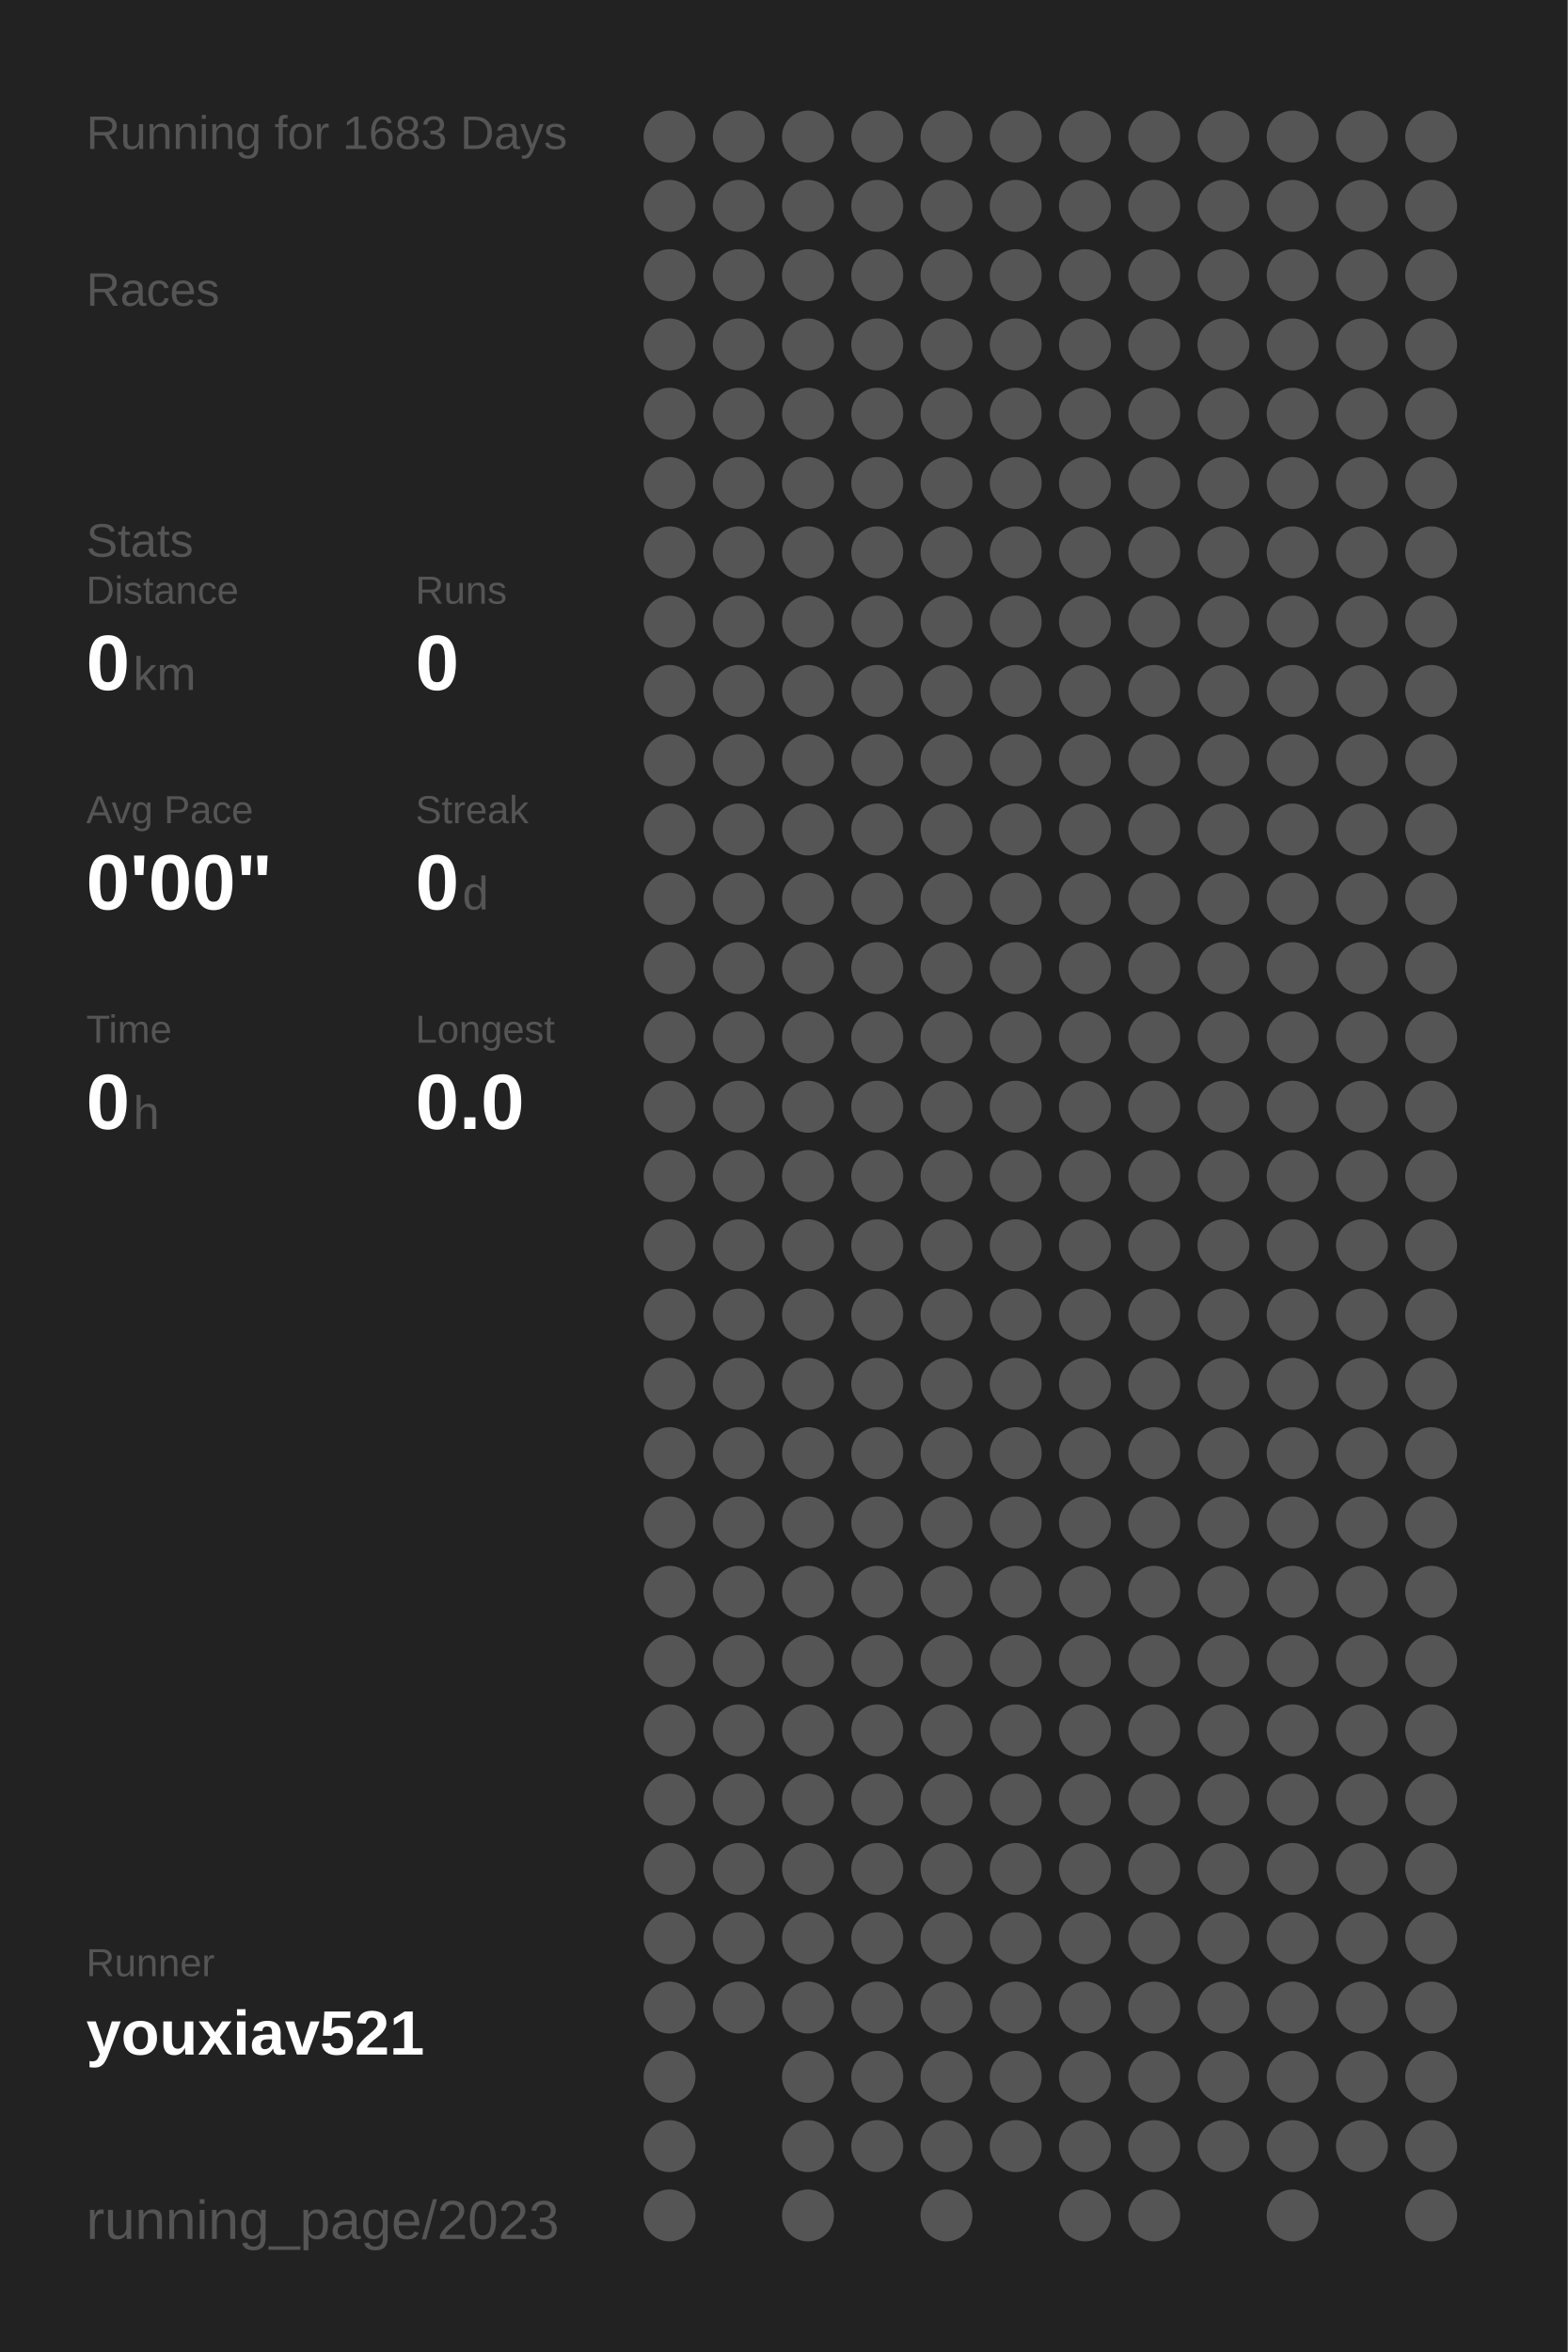
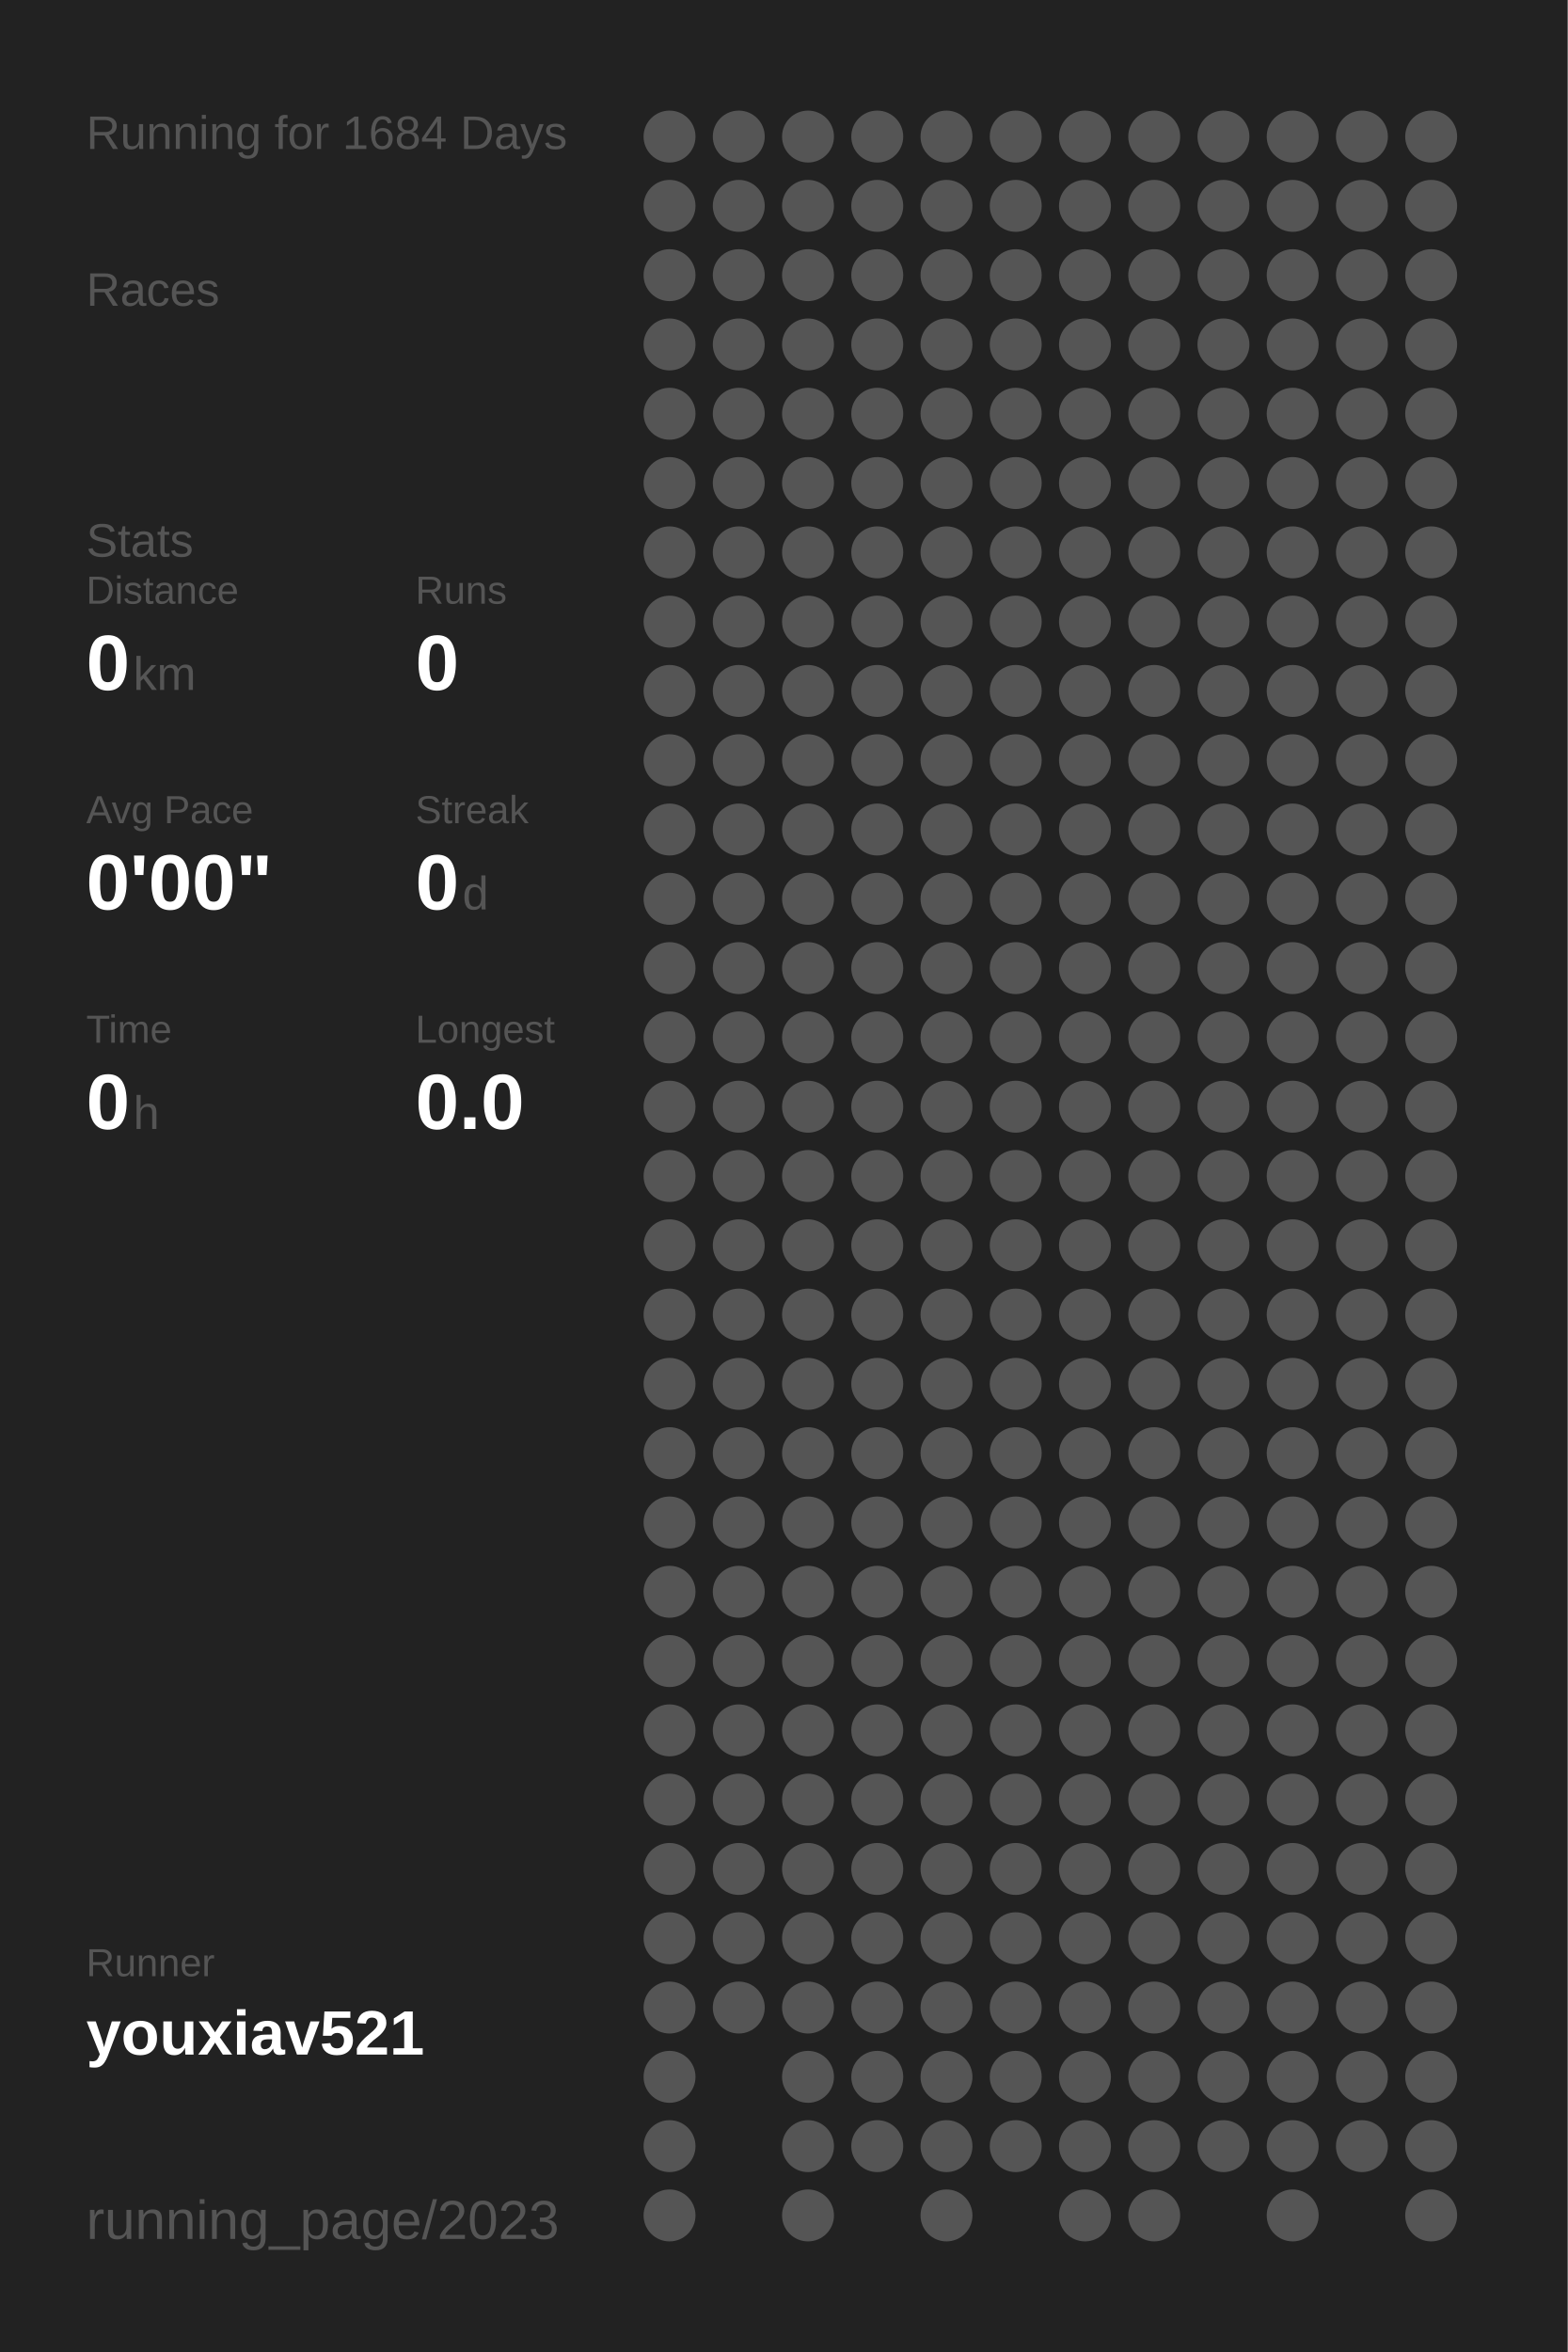
<svg xmlns="http://www.w3.org/2000/svg" baseProfile="full" height="300mm" version="1.1" viewBox="0,0,200,300" width="200mm">
  <defs />
  <rect fill="#222222" height="300" width="200" x="0" y="0" />
-   <text fill="#555555" style="font-size:6px; font-family:Arial;" x="11" y="19">Running for 1683 Days</text>
+   <text fill="#555555" style="font-size:6px; font-family:Arial;" x="11" y="19">Running for 1684 Days</text>
  <text fill="#555555" style="font-size:6px; font-family:Arial;" x="11" y="39">Races</text>
  <text fill="#555555" style="font-size:6px; font-family:Arial;" x="11" y="71">Stats</text>
  <text fill="#555555" style="font-size:5px; font-family:Arial;" x="11" y="77">Distance</text>
  <text fill="#FFFFFF" style="font-size:10px; font-family:Arial; font-weight:bold;" x="11" y="88">0</text>
  <text fill="#555555" style="font-size:6px; font-family:Arial;" x="17" y="88">km</text>
  <text fill="#555555" style="font-size:5px; font-family:Arial;" x="53" y="77">Runs</text>
  <text fill="#FFFFFF" style="font-size:10px; font-family:Arial; font-weight:bold;" x="53" y="88">0</text>
  <text fill="#555555" style="font-size:5px; font-family:Arial;" x="11" y="105">Avg Pace</text>
  <text fill="#FFFFFF" style="font-size:10px; font-family:Arial; font-weight:bold;" x="11" y="116">0'00"</text>
  <text fill="#555555" style="font-size:5px; font-family:Arial;" x="53" y="105">Streak</text>
  <text fill="#FFFFFF" style="font-size:10px; font-family:Arial; font-weight:bold;" x="53" y="116">0</text>
  <text fill="#555555" style="font-size:6px; font-family:Arial;" x="59" y="116">d</text>
  <text fill="#555555" style="font-size:5px; font-family:Arial;" x="11" y="133">Time</text>
  <text fill="#FFFFFF" style="font-size:10px; font-family:Arial; font-weight:bold;" x="11" y="144">0</text>
  <text fill="#555555" style="font-size:6px; font-family:Arial;" x="17" y="144">h</text>
  <text fill="#555555" style="font-size:5px; font-family:Arial;" x="53" y="133">Longest</text>
  <text fill="#FFFFFF" style="font-size:10px; font-family:Arial; font-weight:bold;" x="53" y="144">0.0</text>
  <text fill="#555555" style="font-size:5px; font-family:Arial;" x="11" y="252.065">Runner</text>
  <text fill="#FFFFFF" style="font-size:8px; font-family:Arial; font-weight:bold;" x="11" y="262.065">youxiav521</text>
  <text fill="#555555" style="font-size:7px; font-family:Arial;" x="11" y="285.581">running_page/2023</text>
  <circle cx="85.417" cy="17.419" fill="#555555" r="3.312" />
  <circle cx="85.417" cy="26.258" fill="#555555" r="3.312" />
  <circle cx="85.417" cy="35.097" fill="#555555" r="3.312" />
  <circle cx="85.417" cy="43.935" fill="#555555" r="3.312" />
  <circle cx="85.417" cy="52.774" fill="#555555" r="3.312" />
  <circle cx="85.417" cy="61.613" fill="#555555" r="3.312" />
  <circle cx="85.417" cy="70.452" fill="#555555" r="3.312" />
  <circle cx="85.417" cy="79.29" fill="#555555" r="3.312" />
  <circle cx="85.417" cy="88.129" fill="#555555" r="3.312" />
  <circle cx="85.417" cy="96.968" fill="#555555" r="3.312" />
  <circle cx="85.417" cy="105.806" fill="#555555" r="3.312" />
  <circle cx="85.417" cy="114.645" fill="#555555" r="3.312" />
  <circle cx="85.417" cy="123.484" fill="#555555" r="3.312" />
  <circle cx="85.417" cy="132.323" fill="#555555" r="3.312" />
  <circle cx="85.417" cy="141.161" fill="#555555" r="3.312" />
  <circle cx="85.417" cy="150" fill="#555555" r="3.312" />
  <circle cx="85.417" cy="158.839" fill="#555555" r="3.312" />
  <circle cx="85.417" cy="167.677" fill="#555555" r="3.312" />
  <circle cx="85.417" cy="176.516" fill="#555555" r="3.312" />
  <circle cx="85.417" cy="185.355" fill="#555555" r="3.312" />
  <circle cx="85.417" cy="194.194" fill="#555555" r="3.312" />
  <circle cx="85.417" cy="203.032" fill="#555555" r="3.312" />
  <circle cx="85.417" cy="211.871" fill="#555555" r="3.312" />
  <circle cx="85.417" cy="220.71" fill="#555555" r="3.312" />
  <circle cx="85.417" cy="229.548" fill="#555555" r="3.312" />
  <circle cx="85.417" cy="238.387" fill="#555555" r="3.312" />
  <circle cx="85.417" cy="247.226" fill="#555555" r="3.312" />
  <circle cx="85.417" cy="256.065" fill="#555555" r="3.312" />
  <circle cx="85.417" cy="264.903" fill="#555555" r="3.312" />
  <circle cx="85.417" cy="273.742" fill="#555555" r="3.312" />
  <circle cx="85.417" cy="282.581" fill="#555555" r="3.312" />
  <circle cx="94.25" cy="17.419" fill="#555555" r="3.312" />
  <circle cx="94.25" cy="26.258" fill="#555555" r="3.312" />
  <circle cx="94.25" cy="35.097" fill="#555555" r="3.312" />
  <circle cx="94.25" cy="43.935" fill="#555555" r="3.312" />
  <circle cx="94.25" cy="52.774" fill="#555555" r="3.312" />
  <circle cx="94.25" cy="61.613" fill="#555555" r="3.312" />
  <circle cx="94.25" cy="70.452" fill="#555555" r="3.312" />
  <circle cx="94.25" cy="79.29" fill="#555555" r="3.312" />
  <circle cx="94.25" cy="88.129" fill="#555555" r="3.312" />
  <circle cx="94.25" cy="96.968" fill="#555555" r="3.312" />
  <circle cx="94.25" cy="105.806" fill="#555555" r="3.312" />
  <circle cx="94.25" cy="114.645" fill="#555555" r="3.312" />
  <circle cx="94.25" cy="123.484" fill="#555555" r="3.312" />
  <circle cx="94.25" cy="132.323" fill="#555555" r="3.312" />
  <circle cx="94.25" cy="141.161" fill="#555555" r="3.312" />
  <circle cx="94.25" cy="150" fill="#555555" r="3.312" />
  <circle cx="94.25" cy="158.839" fill="#555555" r="3.312" />
  <circle cx="94.25" cy="167.677" fill="#555555" r="3.312" />
  <circle cx="94.25" cy="176.516" fill="#555555" r="3.312" />
  <circle cx="94.25" cy="185.355" fill="#555555" r="3.312" />
  <circle cx="94.25" cy="194.194" fill="#555555" r="3.312" />
  <circle cx="94.25" cy="203.032" fill="#555555" r="3.312" />
  <circle cx="94.25" cy="211.871" fill="#555555" r="3.312" />
  <circle cx="94.25" cy="220.71" fill="#555555" r="3.312" />
  <circle cx="94.25" cy="229.548" fill="#555555" r="3.312" />
  <circle cx="94.25" cy="238.387" fill="#555555" r="3.312" />
  <circle cx="94.25" cy="247.226" fill="#555555" r="3.312" />
  <circle cx="94.25" cy="256.065" fill="#555555" r="3.312" />
  <circle cx="103.083" cy="17.419" fill="#555555" r="3.312" />
  <circle cx="103.083" cy="26.258" fill="#555555" r="3.312" />
  <circle cx="103.083" cy="35.097" fill="#555555" r="3.312" />
  <circle cx="103.083" cy="43.935" fill="#555555" r="3.312" />
  <circle cx="103.083" cy="52.774" fill="#555555" r="3.312" />
  <circle cx="103.083" cy="61.613" fill="#555555" r="3.312" />
  <circle cx="103.083" cy="70.452" fill="#555555" r="3.312" />
  <circle cx="103.083" cy="79.29" fill="#555555" r="3.312" />
  <circle cx="103.083" cy="88.129" fill="#555555" r="3.312" />
  <circle cx="103.083" cy="96.968" fill="#555555" r="3.312" />
  <circle cx="103.083" cy="105.806" fill="#555555" r="3.312" />
  <circle cx="103.083" cy="114.645" fill="#555555" r="3.312" />
  <circle cx="103.083" cy="123.484" fill="#555555" r="3.312" />
  <circle cx="103.083" cy="132.323" fill="#555555" r="3.312" />
  <circle cx="103.083" cy="141.161" fill="#555555" r="3.312" />
  <circle cx="103.083" cy="150" fill="#555555" r="3.312" />
  <circle cx="103.083" cy="158.839" fill="#555555" r="3.312" />
  <circle cx="103.083" cy="167.677" fill="#555555" r="3.312" />
  <circle cx="103.083" cy="176.516" fill="#555555" r="3.312" />
  <circle cx="103.083" cy="185.355" fill="#555555" r="3.312" />
  <circle cx="103.083" cy="194.194" fill="#555555" r="3.312" />
  <circle cx="103.083" cy="203.032" fill="#555555" r="3.312" />
  <circle cx="103.083" cy="211.871" fill="#555555" r="3.312" />
  <circle cx="103.083" cy="220.71" fill="#555555" r="3.312" />
  <circle cx="103.083" cy="229.548" fill="#555555" r="3.312" />
  <circle cx="103.083" cy="238.387" fill="#555555" r="3.312" />
  <circle cx="103.083" cy="247.226" fill="#555555" r="3.312" />
  <circle cx="103.083" cy="256.065" fill="#555555" r="3.312" />
  <circle cx="103.083" cy="264.903" fill="#555555" r="3.312" />
  <circle cx="103.083" cy="273.742" fill="#555555" r="3.312" />
  <circle cx="103.083" cy="282.581" fill="#555555" r="3.312" />
  <circle cx="111.917" cy="17.419" fill="#555555" r="3.312" />
  <circle cx="111.917" cy="26.258" fill="#555555" r="3.312" />
  <circle cx="111.917" cy="35.097" fill="#555555" r="3.312" />
  <circle cx="111.917" cy="43.935" fill="#555555" r="3.312" />
  <circle cx="111.917" cy="52.774" fill="#555555" r="3.312" />
  <circle cx="111.917" cy="61.613" fill="#555555" r="3.312" />
  <circle cx="111.917" cy="70.452" fill="#555555" r="3.312" />
  <circle cx="111.917" cy="79.29" fill="#555555" r="3.312" />
  <circle cx="111.917" cy="88.129" fill="#555555" r="3.312" />
  <circle cx="111.917" cy="96.968" fill="#555555" r="3.312" />
  <circle cx="111.917" cy="105.806" fill="#555555" r="3.312" />
  <circle cx="111.917" cy="114.645" fill="#555555" r="3.312" />
  <circle cx="111.917" cy="123.484" fill="#555555" r="3.312" />
  <circle cx="111.917" cy="132.323" fill="#555555" r="3.312" />
  <circle cx="111.917" cy="141.161" fill="#555555" r="3.312" />
  <circle cx="111.917" cy="150" fill="#555555" r="3.312" />
  <circle cx="111.917" cy="158.839" fill="#555555" r="3.312" />
  <circle cx="111.917" cy="167.677" fill="#555555" r="3.312" />
  <circle cx="111.917" cy="176.516" fill="#555555" r="3.312" />
  <circle cx="111.917" cy="185.355" fill="#555555" r="3.312" />
  <circle cx="111.917" cy="194.194" fill="#555555" r="3.312" />
  <circle cx="111.917" cy="203.032" fill="#555555" r="3.312" />
  <circle cx="111.917" cy="211.871" fill="#555555" r="3.312" />
  <circle cx="111.917" cy="220.71" fill="#555555" r="3.312" />
  <circle cx="111.917" cy="229.548" fill="#555555" r="3.312" />
  <circle cx="111.917" cy="238.387" fill="#555555" r="3.312" />
  <circle cx="111.917" cy="247.226" fill="#555555" r="3.312" />
  <circle cx="111.917" cy="256.065" fill="#555555" r="3.312" />
  <circle cx="111.917" cy="264.903" fill="#555555" r="3.312" />
  <circle cx="111.917" cy="273.742" fill="#555555" r="3.312" />
  <circle cx="120.75" cy="17.419" fill="#555555" r="3.312" />
  <circle cx="120.75" cy="26.258" fill="#555555" r="3.312" />
  <circle cx="120.75" cy="35.097" fill="#555555" r="3.312" />
  <circle cx="120.75" cy="43.935" fill="#555555" r="3.312" />
  <circle cx="120.75" cy="52.774" fill="#555555" r="3.312" />
  <circle cx="120.75" cy="61.613" fill="#555555" r="3.312" />
  <circle cx="120.75" cy="70.452" fill="#555555" r="3.312" />
  <circle cx="120.75" cy="79.29" fill="#555555" r="3.312" />
  <circle cx="120.75" cy="88.129" fill="#555555" r="3.312" />
  <circle cx="120.75" cy="96.968" fill="#555555" r="3.312" />
  <circle cx="120.75" cy="105.806" fill="#555555" r="3.312" />
  <circle cx="120.75" cy="114.645" fill="#555555" r="3.312" />
  <circle cx="120.75" cy="123.484" fill="#555555" r="3.312" />
  <circle cx="120.75" cy="132.323" fill="#555555" r="3.312" />
  <circle cx="120.75" cy="141.161" fill="#555555" r="3.312" />
  <circle cx="120.75" cy="150" fill="#555555" r="3.312" />
  <circle cx="120.75" cy="158.839" fill="#555555" r="3.312" />
  <circle cx="120.75" cy="167.677" fill="#555555" r="3.312" />
  <circle cx="120.75" cy="176.516" fill="#555555" r="3.312" />
  <circle cx="120.75" cy="185.355" fill="#555555" r="3.312" />
  <circle cx="120.75" cy="194.194" fill="#555555" r="3.312" />
  <circle cx="120.75" cy="203.032" fill="#555555" r="3.312" />
  <circle cx="120.75" cy="211.871" fill="#555555" r="3.312" />
  <circle cx="120.75" cy="220.71" fill="#555555" r="3.312" />
  <circle cx="120.75" cy="229.548" fill="#555555" r="3.312" />
  <circle cx="120.75" cy="238.387" fill="#555555" r="3.312" />
  <circle cx="120.75" cy="247.226" fill="#555555" r="3.312" />
  <circle cx="120.75" cy="256.065" fill="#555555" r="3.312" />
  <circle cx="120.75" cy="264.903" fill="#555555" r="3.312" />
  <circle cx="120.75" cy="273.742" fill="#555555" r="3.312" />
  <circle cx="120.75" cy="282.581" fill="#555555" r="3.312" />
  <circle cx="129.583" cy="17.419" fill="#555555" r="3.312" />
  <circle cx="129.583" cy="26.258" fill="#555555" r="3.312" />
  <circle cx="129.583" cy="35.097" fill="#555555" r="3.312" />
  <circle cx="129.583" cy="43.935" fill="#555555" r="3.312" />
  <circle cx="129.583" cy="52.774" fill="#555555" r="3.312" />
  <circle cx="129.583" cy="61.613" fill="#555555" r="3.312" />
  <circle cx="129.583" cy="70.452" fill="#555555" r="3.312" />
  <circle cx="129.583" cy="79.29" fill="#555555" r="3.312" />
  <circle cx="129.583" cy="88.129" fill="#555555" r="3.312" />
  <circle cx="129.583" cy="96.968" fill="#555555" r="3.312" />
  <circle cx="129.583" cy="105.806" fill="#555555" r="3.312" />
  <circle cx="129.583" cy="114.645" fill="#555555" r="3.312" />
  <circle cx="129.583" cy="123.484" fill="#555555" r="3.312" />
  <circle cx="129.583" cy="132.323" fill="#555555" r="3.312" />
  <circle cx="129.583" cy="141.161" fill="#555555" r="3.312" />
  <circle cx="129.583" cy="150" fill="#555555" r="3.312" />
  <circle cx="129.583" cy="158.839" fill="#555555" r="3.312" />
  <circle cx="129.583" cy="167.677" fill="#555555" r="3.312" />
  <circle cx="129.583" cy="176.516" fill="#555555" r="3.312" />
  <circle cx="129.583" cy="185.355" fill="#555555" r="3.312" />
  <circle cx="129.583" cy="194.194" fill="#555555" r="3.312" />
  <circle cx="129.583" cy="203.032" fill="#555555" r="3.312" />
  <circle cx="129.583" cy="211.871" fill="#555555" r="3.312" />
  <circle cx="129.583" cy="220.71" fill="#555555" r="3.312" />
  <circle cx="129.583" cy="229.548" fill="#555555" r="3.312" />
  <circle cx="129.583" cy="238.387" fill="#555555" r="3.312" />
  <circle cx="129.583" cy="247.226" fill="#555555" r="3.312" />
  <circle cx="129.583" cy="256.065" fill="#555555" r="3.312" />
  <circle cx="129.583" cy="264.903" fill="#555555" r="3.312" />
  <circle cx="129.583" cy="273.742" fill="#555555" r="3.312" />
  <circle cx="138.417" cy="17.419" fill="#555555" r="3.312" />
  <circle cx="138.417" cy="26.258" fill="#555555" r="3.312" />
  <circle cx="138.417" cy="35.097" fill="#555555" r="3.312" />
  <circle cx="138.417" cy="43.935" fill="#555555" r="3.312" />
  <circle cx="138.417" cy="52.774" fill="#555555" r="3.312" />
  <circle cx="138.417" cy="61.613" fill="#555555" r="3.312" />
  <circle cx="138.417" cy="70.452" fill="#555555" r="3.312" />
  <circle cx="138.417" cy="79.29" fill="#555555" r="3.312" />
  <circle cx="138.417" cy="88.129" fill="#555555" r="3.312" />
  <circle cx="138.417" cy="96.968" fill="#555555" r="3.312" />
  <circle cx="138.417" cy="105.806" fill="#555555" r="3.312" />
  <circle cx="138.417" cy="114.645" fill="#555555" r="3.312" />
  <circle cx="138.417" cy="123.484" fill="#555555" r="3.312" />
  <circle cx="138.417" cy="132.323" fill="#555555" r="3.312" />
  <circle cx="138.417" cy="141.161" fill="#555555" r="3.312" />
  <circle cx="138.417" cy="150" fill="#555555" r="3.312" />
  <circle cx="138.417" cy="158.839" fill="#555555" r="3.312" />
  <circle cx="138.417" cy="167.677" fill="#555555" r="3.312" />
  <circle cx="138.417" cy="176.516" fill="#555555" r="3.312" />
  <circle cx="138.417" cy="185.355" fill="#555555" r="3.312" />
  <circle cx="138.417" cy="194.194" fill="#555555" r="3.312" />
  <circle cx="138.417" cy="203.032" fill="#555555" r="3.312" />
  <circle cx="138.417" cy="211.871" fill="#555555" r="3.312" />
  <circle cx="138.417" cy="220.71" fill="#555555" r="3.312" />
  <circle cx="138.417" cy="229.548" fill="#555555" r="3.312" />
  <circle cx="138.417" cy="238.387" fill="#555555" r="3.312" />
  <circle cx="138.417" cy="247.226" fill="#555555" r="3.312" />
  <circle cx="138.417" cy="256.065" fill="#555555" r="3.312" />
  <circle cx="138.417" cy="264.903" fill="#555555" r="3.312" />
  <circle cx="138.417" cy="273.742" fill="#555555" r="3.312" />
  <circle cx="138.417" cy="282.581" fill="#555555" r="3.312" />
  <circle cx="147.25" cy="17.419" fill="#555555" r="3.312" />
  <circle cx="147.25" cy="26.258" fill="#555555" r="3.312" />
  <circle cx="147.25" cy="35.097" fill="#555555" r="3.312" />
  <circle cx="147.25" cy="43.935" fill="#555555" r="3.312" />
  <circle cx="147.25" cy="52.774" fill="#555555" r="3.312" />
  <circle cx="147.25" cy="61.613" fill="#555555" r="3.312" />
  <circle cx="147.25" cy="70.452" fill="#555555" r="3.312" />
  <circle cx="147.25" cy="79.29" fill="#555555" r="3.312" />
  <circle cx="147.25" cy="88.129" fill="#555555" r="3.312" />
  <circle cx="147.25" cy="96.968" fill="#555555" r="3.312" />
  <circle cx="147.25" cy="105.806" fill="#555555" r="3.312" />
  <circle cx="147.25" cy="114.645" fill="#555555" r="3.312" />
  <circle cx="147.25" cy="123.484" fill="#555555" r="3.312" />
  <circle cx="147.25" cy="132.323" fill="#555555" r="3.312" />
  <circle cx="147.25" cy="141.161" fill="#555555" r="3.312" />
  <circle cx="147.25" cy="150" fill="#555555" r="3.312" />
  <circle cx="147.25" cy="158.839" fill="#555555" r="3.312" />
  <circle cx="147.25" cy="167.677" fill="#555555" r="3.312" />
  <circle cx="147.25" cy="176.516" fill="#555555" r="3.312" />
  <circle cx="147.25" cy="185.355" fill="#555555" r="3.312" />
  <circle cx="147.25" cy="194.194" fill="#555555" r="3.312" />
  <circle cx="147.25" cy="203.032" fill="#555555" r="3.312" />
  <circle cx="147.25" cy="211.871" fill="#555555" r="3.312" />
  <circle cx="147.25" cy="220.71" fill="#555555" r="3.312" />
  <circle cx="147.25" cy="229.548" fill="#555555" r="3.312" />
  <circle cx="147.25" cy="238.387" fill="#555555" r="3.312" />
  <circle cx="147.25" cy="247.226" fill="#555555" r="3.312" />
  <circle cx="147.25" cy="256.065" fill="#555555" r="3.312" />
  <circle cx="147.25" cy="264.903" fill="#555555" r="3.312" />
  <circle cx="147.25" cy="273.742" fill="#555555" r="3.312" />
  <circle cx="147.25" cy="282.581" fill="#555555" r="3.312" />
  <circle cx="156.083" cy="17.419" fill="#555555" r="3.312" />
  <circle cx="156.083" cy="26.258" fill="#555555" r="3.312" />
  <circle cx="156.083" cy="35.097" fill="#555555" r="3.312" />
  <circle cx="156.083" cy="43.935" fill="#555555" r="3.312" />
  <circle cx="156.083" cy="52.774" fill="#555555" r="3.312" />
  <circle cx="156.083" cy="61.613" fill="#555555" r="3.312" />
  <circle cx="156.083" cy="70.452" fill="#555555" r="3.312" />
  <circle cx="156.083" cy="79.29" fill="#555555" r="3.312" />
  <circle cx="156.083" cy="88.129" fill="#555555" r="3.312" />
  <circle cx="156.083" cy="96.968" fill="#555555" r="3.312" />
  <circle cx="156.083" cy="105.806" fill="#555555" r="3.312" />
  <circle cx="156.083" cy="114.645" fill="#555555" r="3.312" />
  <circle cx="156.083" cy="123.484" fill="#555555" r="3.312" />
  <circle cx="156.083" cy="132.323" fill="#555555" r="3.312" />
  <circle cx="156.083" cy="141.161" fill="#555555" r="3.312" />
  <circle cx="156.083" cy="150" fill="#555555" r="3.312" />
  <circle cx="156.083" cy="158.839" fill="#555555" r="3.312" />
  <circle cx="156.083" cy="167.677" fill="#555555" r="3.312" />
  <circle cx="156.083" cy="176.516" fill="#555555" r="3.312" />
  <circle cx="156.083" cy="185.355" fill="#555555" r="3.312" />
  <circle cx="156.083" cy="194.194" fill="#555555" r="3.312" />
  <circle cx="156.083" cy="203.032" fill="#555555" r="3.312" />
  <circle cx="156.083" cy="211.871" fill="#555555" r="3.312" />
  <circle cx="156.083" cy="220.71" fill="#555555" r="3.312" />
  <circle cx="156.083" cy="229.548" fill="#555555" r="3.312" />
  <circle cx="156.083" cy="238.387" fill="#555555" r="3.312" />
  <circle cx="156.083" cy="247.226" fill="#555555" r="3.312" />
  <circle cx="156.083" cy="256.065" fill="#555555" r="3.312" />
  <circle cx="156.083" cy="264.903" fill="#555555" r="3.312" />
  <circle cx="156.083" cy="273.742" fill="#555555" r="3.312" />
  <circle cx="164.917" cy="17.419" fill="#555555" r="3.312" />
  <circle cx="164.917" cy="26.258" fill="#555555" r="3.312" />
  <circle cx="164.917" cy="35.097" fill="#555555" r="3.312" />
  <circle cx="164.917" cy="43.935" fill="#555555" r="3.312" />
  <circle cx="164.917" cy="52.774" fill="#555555" r="3.312" />
  <circle cx="164.917" cy="61.613" fill="#555555" r="3.312" />
  <circle cx="164.917" cy="70.452" fill="#555555" r="3.312" />
  <circle cx="164.917" cy="79.29" fill="#555555" r="3.312" />
  <circle cx="164.917" cy="88.129" fill="#555555" r="3.312" />
  <circle cx="164.917" cy="96.968" fill="#555555" r="3.312" />
  <circle cx="164.917" cy="105.806" fill="#555555" r="3.312" />
  <circle cx="164.917" cy="114.645" fill="#555555" r="3.312" />
  <circle cx="164.917" cy="123.484" fill="#555555" r="3.312" />
  <circle cx="164.917" cy="132.323" fill="#555555" r="3.312" />
  <circle cx="164.917" cy="141.161" fill="#555555" r="3.312" />
  <circle cx="164.917" cy="150" fill="#555555" r="3.312" />
  <circle cx="164.917" cy="158.839" fill="#555555" r="3.312" />
  <circle cx="164.917" cy="167.677" fill="#555555" r="3.312" />
  <circle cx="164.917" cy="176.516" fill="#555555" r="3.312" />
  <circle cx="164.917" cy="185.355" fill="#555555" r="3.312" />
  <circle cx="164.917" cy="194.194" fill="#555555" r="3.312" />
  <circle cx="164.917" cy="203.032" fill="#555555" r="3.312" />
  <circle cx="164.917" cy="211.871" fill="#555555" r="3.312" />
  <circle cx="164.917" cy="220.71" fill="#555555" r="3.312" />
  <circle cx="164.917" cy="229.548" fill="#555555" r="3.312" />
  <circle cx="164.917" cy="238.387" fill="#555555" r="3.312" />
  <circle cx="164.917" cy="247.226" fill="#555555" r="3.312" />
  <circle cx="164.917" cy="256.065" fill="#555555" r="3.312" />
  <circle cx="164.917" cy="264.903" fill="#555555" r="3.312" />
  <circle cx="164.917" cy="273.742" fill="#555555" r="3.312" />
  <circle cx="164.917" cy="282.581" fill="#555555" r="3.312" />
  <circle cx="173.75" cy="17.419" fill="#555555" r="3.312" />
  <circle cx="173.75" cy="26.258" fill="#555555" r="3.312" />
  <circle cx="173.75" cy="35.097" fill="#555555" r="3.312" />
  <circle cx="173.75" cy="43.935" fill="#555555" r="3.312" />
  <circle cx="173.75" cy="52.774" fill="#555555" r="3.312" />
  <circle cx="173.75" cy="61.613" fill="#555555" r="3.312" />
  <circle cx="173.75" cy="70.452" fill="#555555" r="3.312" />
  <circle cx="173.75" cy="79.29" fill="#555555" r="3.312" />
  <circle cx="173.75" cy="88.129" fill="#555555" r="3.312" />
  <circle cx="173.75" cy="96.968" fill="#555555" r="3.312" />
  <circle cx="173.75" cy="105.806" fill="#555555" r="3.312" />
  <circle cx="173.75" cy="114.645" fill="#555555" r="3.312" />
  <circle cx="173.75" cy="123.484" fill="#555555" r="3.312" />
  <circle cx="173.75" cy="132.323" fill="#555555" r="3.312" />
  <circle cx="173.75" cy="141.161" fill="#555555" r="3.312" />
  <circle cx="173.75" cy="150" fill="#555555" r="3.312" />
  <circle cx="173.75" cy="158.839" fill="#555555" r="3.312" />
  <circle cx="173.75" cy="167.677" fill="#555555" r="3.312" />
  <circle cx="173.75" cy="176.516" fill="#555555" r="3.312" />
  <circle cx="173.75" cy="185.355" fill="#555555" r="3.312" />
  <circle cx="173.75" cy="194.194" fill="#555555" r="3.312" />
  <circle cx="173.75" cy="203.032" fill="#555555" r="3.312" />
  <circle cx="173.75" cy="211.871" fill="#555555" r="3.312" />
  <circle cx="173.75" cy="220.71" fill="#555555" r="3.312" />
  <circle cx="173.75" cy="229.548" fill="#555555" r="3.312" />
  <circle cx="173.75" cy="238.387" fill="#555555" r="3.312" />
  <circle cx="173.75" cy="247.226" fill="#555555" r="3.312" />
  <circle cx="173.75" cy="256.065" fill="#555555" r="3.312" />
  <circle cx="173.75" cy="264.903" fill="#555555" r="3.312" />
  <circle cx="173.75" cy="273.742" fill="#555555" r="3.312" />
  <circle cx="182.583" cy="17.419" fill="#555555" r="3.312" />
  <circle cx="182.583" cy="26.258" fill="#555555" r="3.312" />
  <circle cx="182.583" cy="35.097" fill="#555555" r="3.312" />
  <circle cx="182.583" cy="43.935" fill="#555555" r="3.312" />
  <circle cx="182.583" cy="52.774" fill="#555555" r="3.312" />
  <circle cx="182.583" cy="61.613" fill="#555555" r="3.312" />
  <circle cx="182.583" cy="70.452" fill="#555555" r="3.312" />
  <circle cx="182.583" cy="79.29" fill="#555555" r="3.312" />
  <circle cx="182.583" cy="88.129" fill="#555555" r="3.312" />
  <circle cx="182.583" cy="96.968" fill="#555555" r="3.312" />
  <circle cx="182.583" cy="105.806" fill="#555555" r="3.312" />
  <circle cx="182.583" cy="114.645" fill="#555555" r="3.312" />
  <circle cx="182.583" cy="123.484" fill="#555555" r="3.312" />
  <circle cx="182.583" cy="132.323" fill="#555555" r="3.312" />
  <circle cx="182.583" cy="141.161" fill="#555555" r="3.312" />
  <circle cx="182.583" cy="150" fill="#555555" r="3.312" />
  <circle cx="182.583" cy="158.839" fill="#555555" r="3.312" />
  <circle cx="182.583" cy="167.677" fill="#555555" r="3.312" />
  <circle cx="182.583" cy="176.516" fill="#555555" r="3.312" />
  <circle cx="182.583" cy="185.355" fill="#555555" r="3.312" />
  <circle cx="182.583" cy="194.194" fill="#555555" r="3.312" />
  <circle cx="182.583" cy="203.032" fill="#555555" r="3.312" />
  <circle cx="182.583" cy="211.871" fill="#555555" r="3.312" />
  <circle cx="182.583" cy="220.71" fill="#555555" r="3.312" />
  <circle cx="182.583" cy="229.548" fill="#555555" r="3.312" />
  <circle cx="182.583" cy="238.387" fill="#555555" r="3.312" />
  <circle cx="182.583" cy="247.226" fill="#555555" r="3.312" />
  <circle cx="182.583" cy="256.065" fill="#555555" r="3.312" />
  <circle cx="182.583" cy="264.903" fill="#555555" r="3.312" />
  <circle cx="182.583" cy="273.742" fill="#555555" r="3.312" />
  <circle cx="182.583" cy="282.581" fill="#555555" r="3.312" />
</svg>
